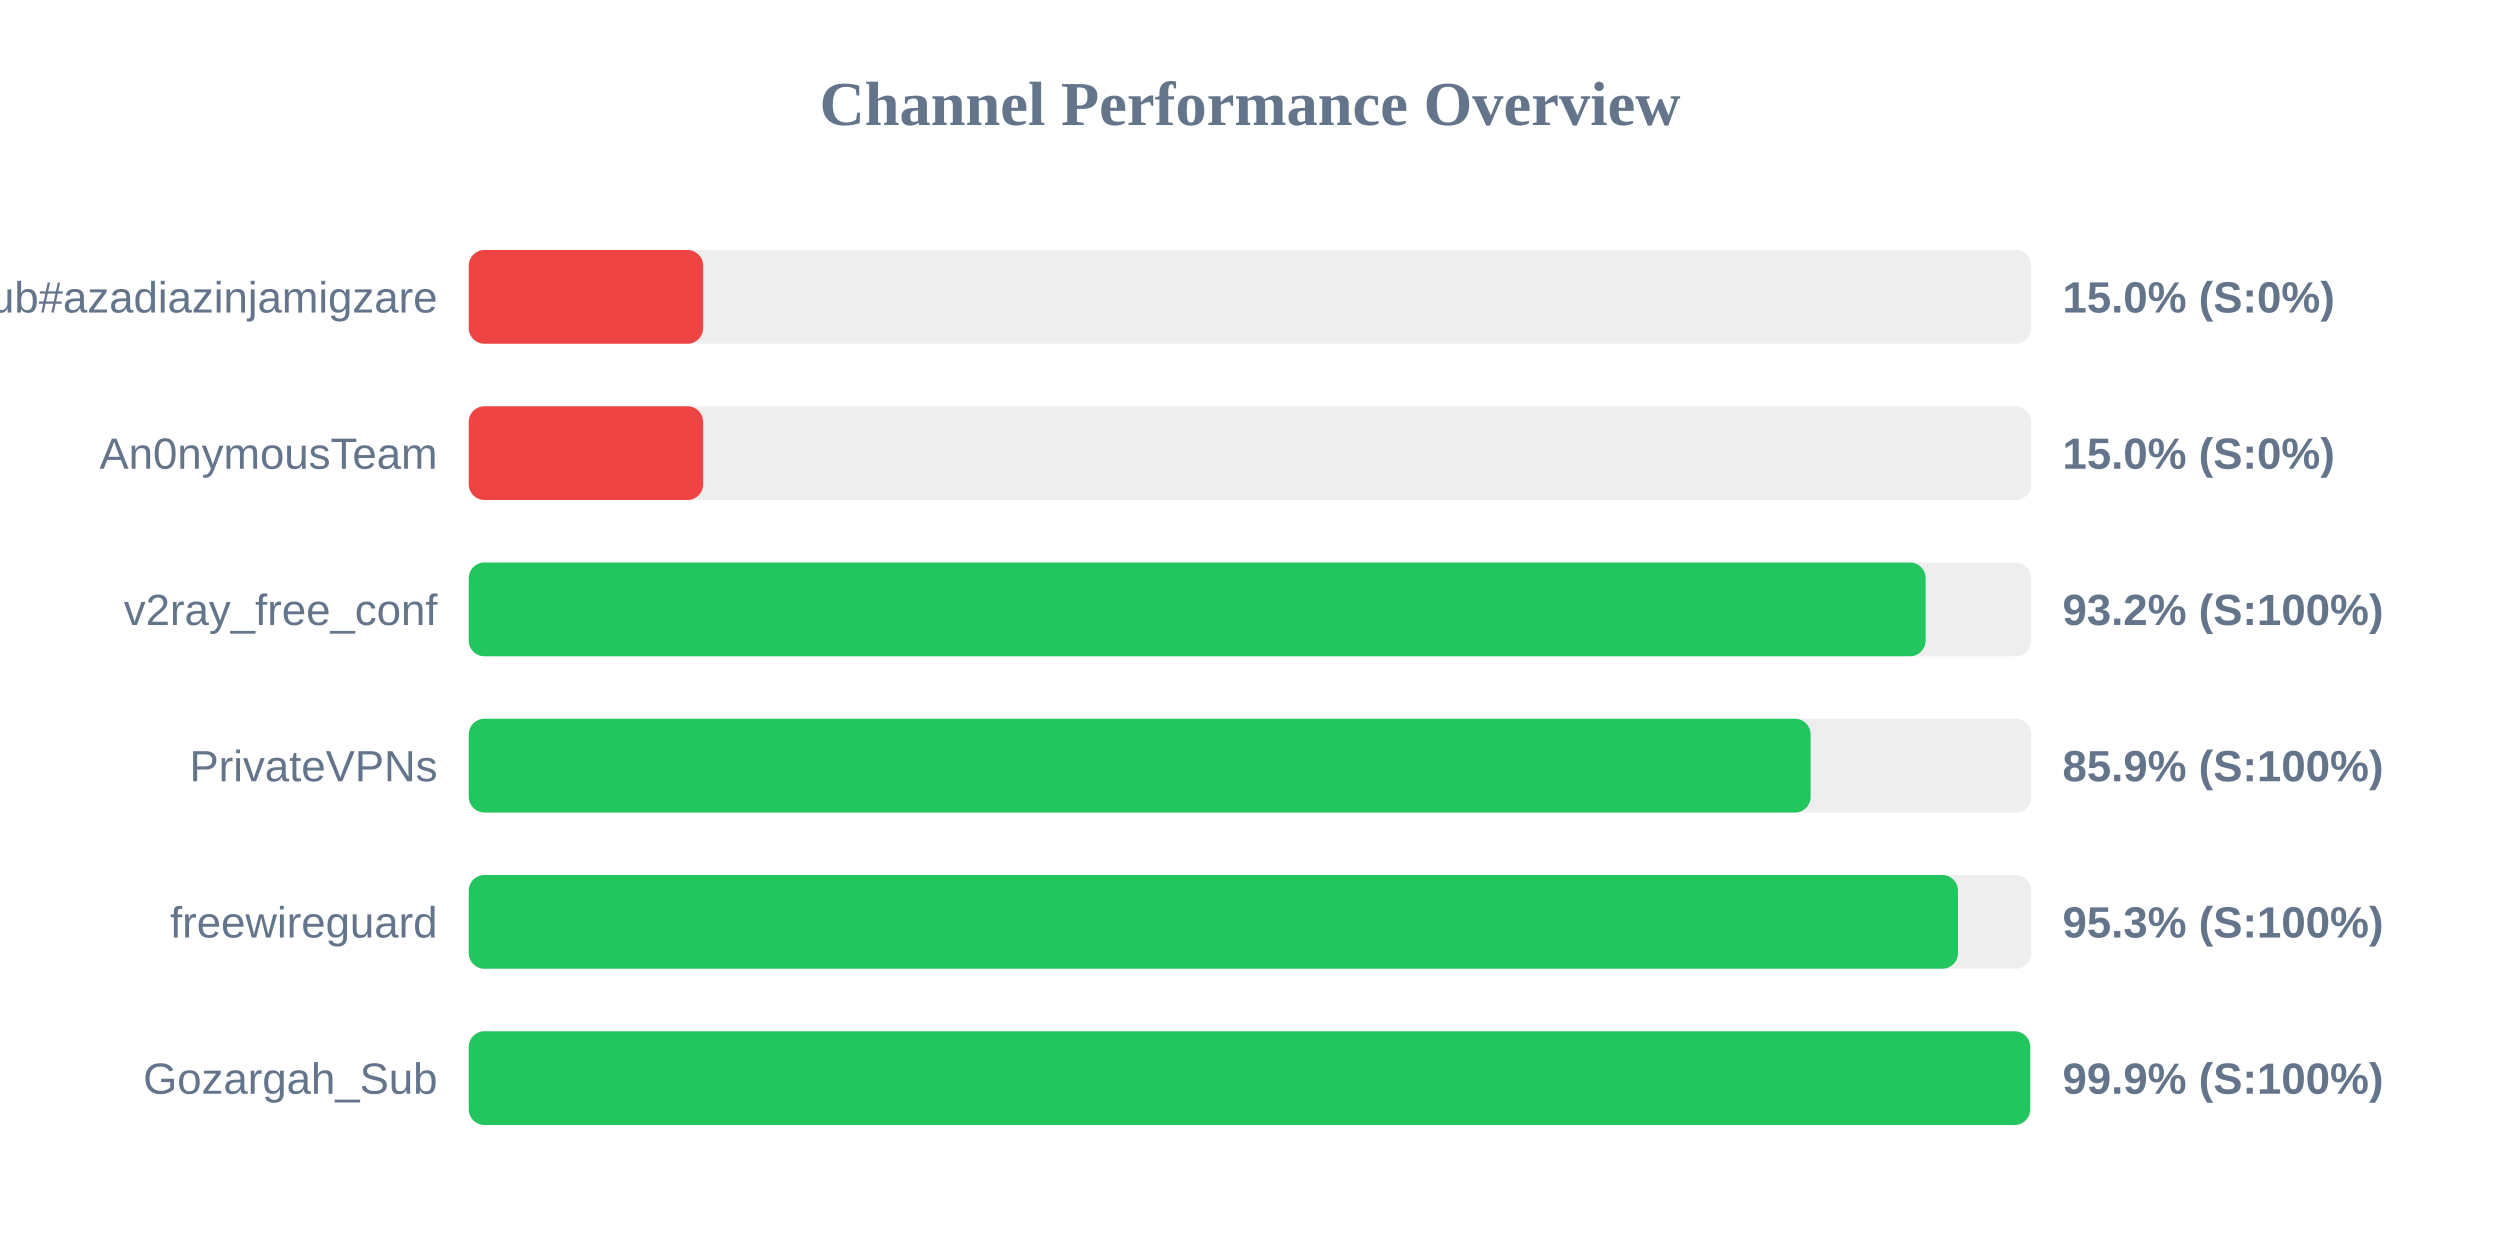
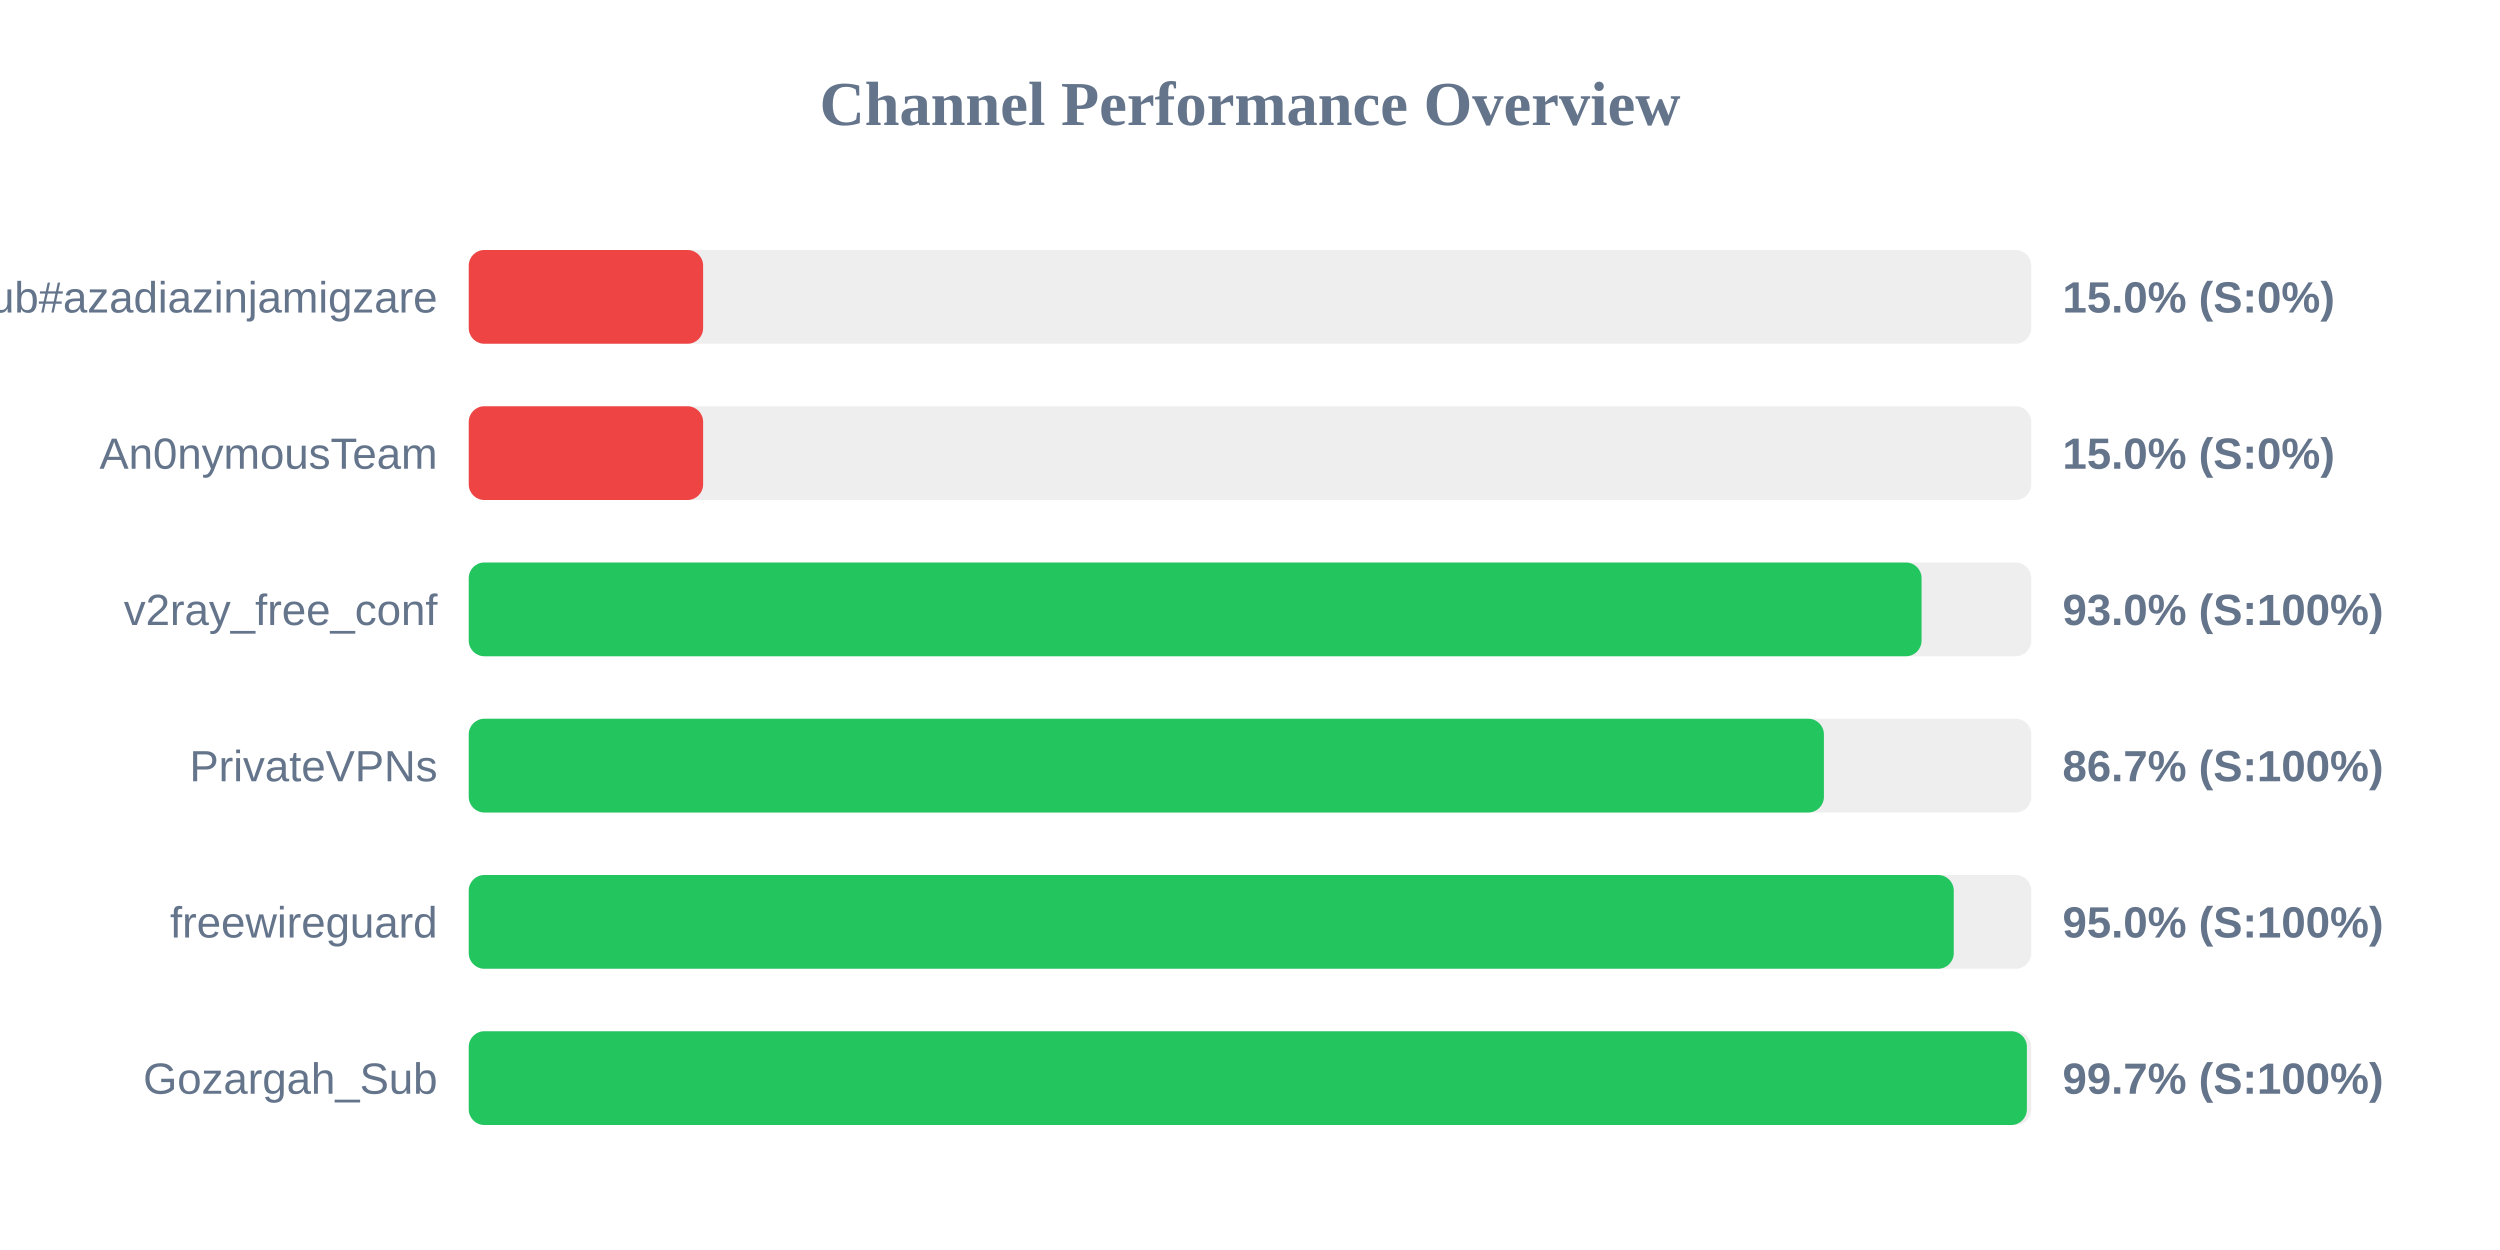
<svg xmlns="http://www.w3.org/2000/svg" width="800" height="400" version="1.1">
  <style>
        .row { font: 14px Arial; fill: #64748b; }
        .score { font: bold 14px Arial; fill: #64748b; }
    </style>
  <text x="400" y="40" text-anchor="middle" font-size="20px" font-weight="bold" fill="#64748b">Channel Performance Overview</text>
  <rect x="150" y="80" width="500" height="30" fill="#eee" rx="5" />
  <rect x="150" y="80" width="75.0" height="30" fill="#ef4444" rx="5" />
  <text x="140" y="100" text-anchor="end" class="row">Sub#azadiazinjamigzare</text>
  <text x="660" y="100" text-anchor="start" class="score">15.0% (S:0%)</text>
  <rect x="150" y="130" width="500" height="30" fill="#eee" rx="5" />
  <rect x="150" y="130" width="75.0" height="30" fill="#ef4444" rx="5" />
  <text x="140" y="150" text-anchor="end" class="row">An0nymousTeam</text>
  <text x="660" y="150" text-anchor="start" class="score">15.0% (S:0%)</text>
  <rect x="150" y="180" width="500" height="30" fill="#eee" rx="5" />
-   <rect x="150" y="180" width="466.2" height="30" fill="#22c55e" rx="5" />
+   <rect x="150" y="180" width="464.9" height="30" fill="#22c55e" rx="5" />
  <text x="140" y="200" text-anchor="end" class="row">v2ray_free_conf</text>
-   <text x="660" y="200" text-anchor="start" class="score">93.2% (S:100%)</text>
+   <text x="660" y="200" text-anchor="start" class="score">93.0% (S:100%)</text>
  <rect x="150" y="230" width="500" height="30" fill="#eee" rx="5" />
-   <rect x="150" y="230" width="429.4" height="30" fill="#22c55e" rx="5" />
+   <rect x="150" y="230" width="433.65" height="30" fill="#22c55e" rx="5" />
  <text x="140" y="250" text-anchor="end" class="row">PrivateVPNs</text>
-   <text x="660" y="250" text-anchor="start" class="score">85.9% (S:100%)</text>
+   <text x="660" y="250" text-anchor="start" class="score">86.7% (S:100%)</text>
  <rect x="150" y="280" width="500" height="30" fill="#eee" rx="5" />
-   <rect x="150" y="280" width="476.55" height="30" fill="#22c55e" rx="5" />
+   <rect x="150" y="280" width="475.2" height="30" fill="#22c55e" rx="5" />
  <text x="140" y="300" text-anchor="end" class="row">freewireguard</text>
-   <text x="660" y="300" text-anchor="start" class="score">95.3% (S:100%)</text>
+   <text x="660" y="300" text-anchor="start" class="score">95.0% (S:100%)</text>
  <rect x="150" y="330" width="500" height="30" fill="#eee" rx="5" />
-   <rect x="150" y="330" width="499.65" height="30" fill="#22c55e" rx="5" />
+   <rect x="150" y="330" width="498.6" height="30" fill="#22c55e" rx="5" />
  <text x="140" y="350" text-anchor="end" class="row">Gozargah_Sub</text>
-   <text x="660" y="350" text-anchor="start" class="score">99.9% (S:100%)</text>
+   <text x="660" y="350" text-anchor="start" class="score">99.7% (S:100%)</text>
</svg>
